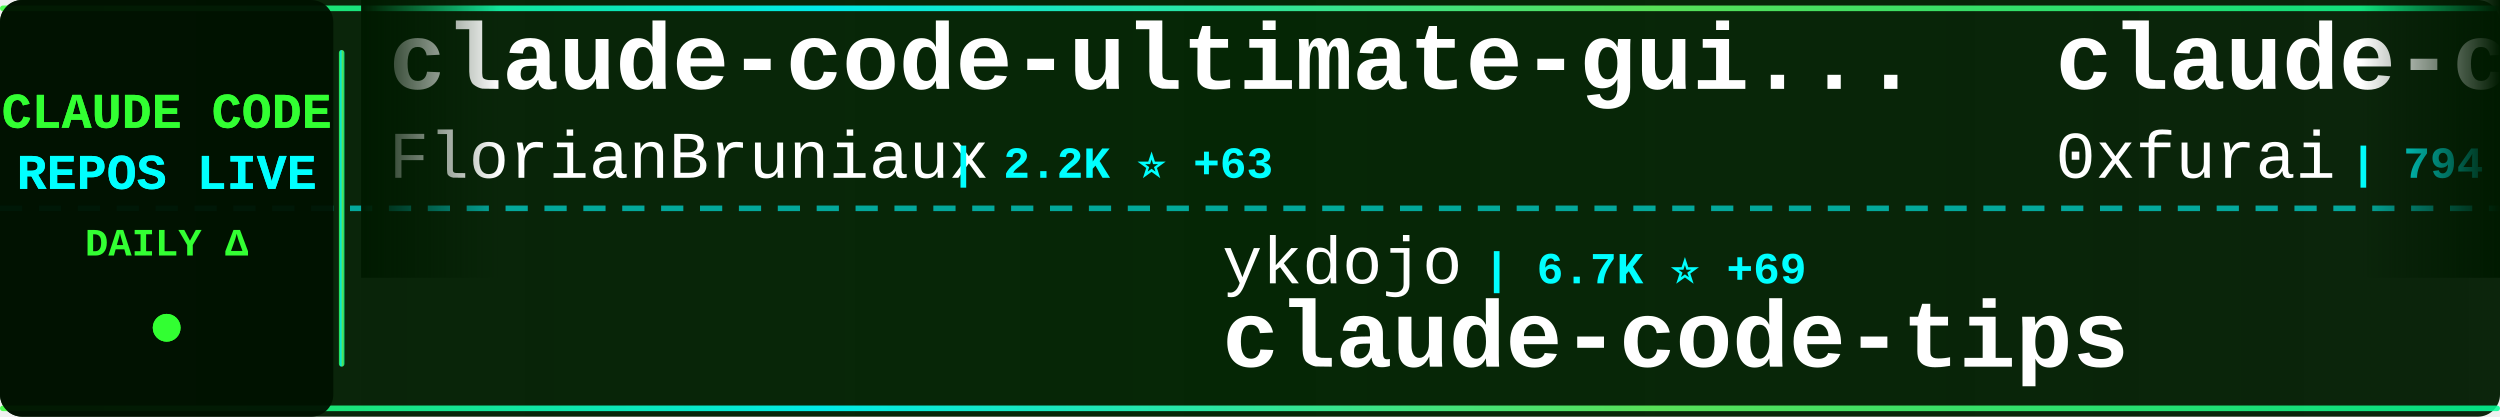
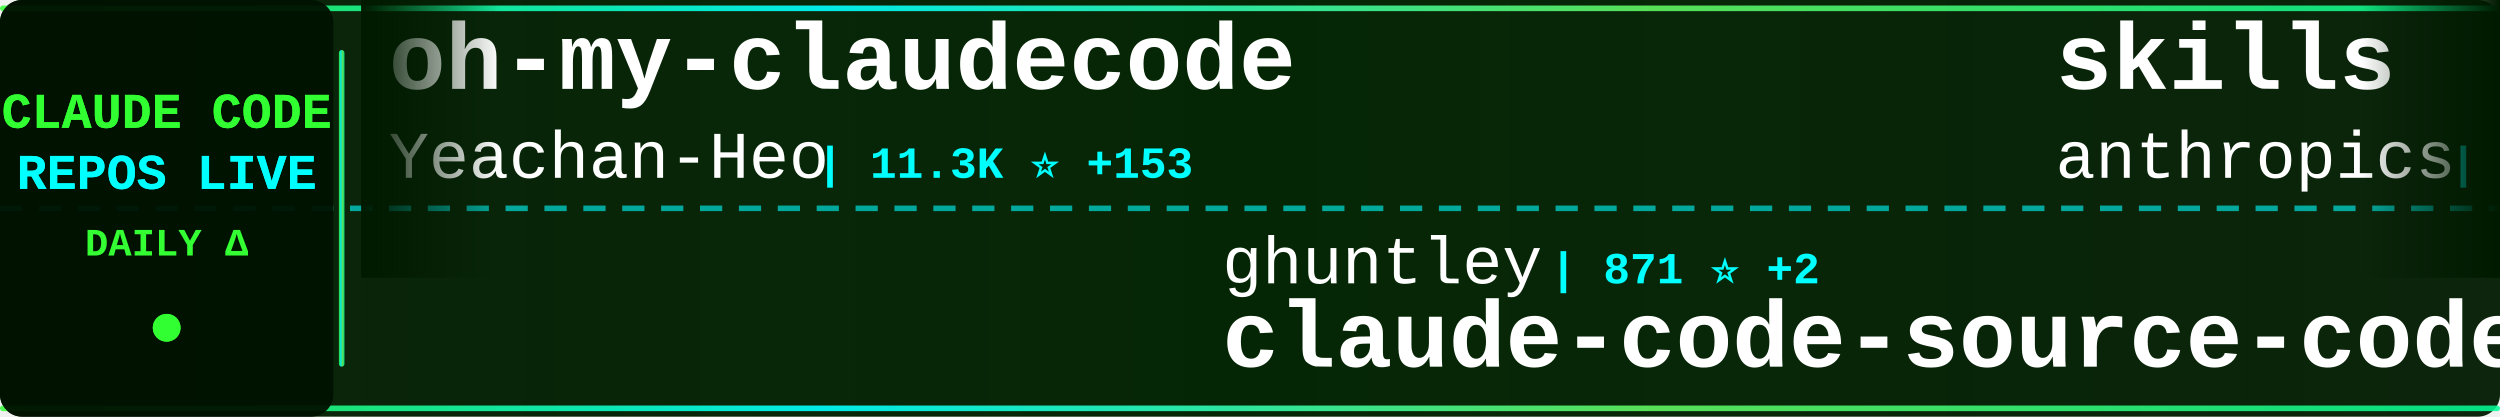
<svg xmlns="http://www.w3.org/2000/svg" width="900" height="150">
  <defs>
    <linearGradient id="tickerBg" x1="0%" y1="0%" x2="100%" y2="0%">
      <stop offset="0%" style="stop-color:#001a00;stop-opacity:0.95" />
      <stop offset="50%" style="stop-color:#002200;stop-opacity:0.98" />
      <stop offset="100%" style="stop-color:#001a00;stop-opacity:0.95" />
    </linearGradient>
    <linearGradient id="borderGrad" x1="0%" y1="0%" x2="100%" y2="0%">
      <stop offset="0%" style="stop-color:#33ff33;stop-opacity:0.85">
        <animate attributeName="stop-opacity" values="0.85;1;0.85" dur="2s" repeatCount="indefinite" />
      </stop>
      <stop offset="33%" style="stop-color:#00ffff;stop-opacity:0.9">
        <animate attributeName="stop-opacity" values="0.9;1;0.9" dur="2.2s" repeatCount="indefinite" />
      </stop>
      <stop offset="66%" style="stop-color:#66ff66;stop-opacity:0.85">
        <animate attributeName="stop-opacity" values="0.85;1;0.85" dur="1.8s" repeatCount="indefinite" />
      </stop>
      <stop offset="100%" style="stop-color:#00ff99;stop-opacity:0.85">
        <animate attributeName="stop-opacity" values="0.85;1;0.85" dur="2s" repeatCount="indefinite" />
      </stop>
    </linearGradient>
    <filter id="textGlow">
      <feGaussianBlur stdDeviation="0.1" result="coloredBlur" />
      <feMerge>
        <feMergeNode in="coloredBlur" />
        <feMergeNode in="SourceGraphic" />
      </feMerge>
    </filter>
    <filter id="metricGlow">
      <feGaussianBlur stdDeviation="0.2" result="coloredBlur" />
      <feMerge>
        <feMergeNode in="coloredBlur" />
        <feMergeNode in="SourceGraphic" />
      </feMerge>
    </filter>
    <linearGradient id="leftFade" x1="0%" y1="0%" x2="100%" y2="0%">
      <stop offset="0%" style="stop-color:#001a00;stop-opacity:1" />
      <stop offset="100%" style="stop-color:#001a00;stop-opacity:0" />
    </linearGradient>
    <linearGradient id="rightFade" x1="0%" y1="0%" x2="100%" y2="0%">
      <stop offset="0%" style="stop-color:#001a00;stop-opacity:0" />
      <stop offset="100%" style="stop-color:#001a00;stop-opacity:1" />
    </linearGradient>
  </defs>
  <rect width="900" height="150" fill="url(#tickerBg)" rx="8" />
  <rect x="0" y="2" width="900" height="2" fill="url(#borderGrad)" rx="1" />
  <rect x="0" y="146" width="900" height="2" fill="url(#borderGrad)" rx="1" />
  <line x1="0" y1="75" x2="900" y2="75" stroke="#00ffff" stroke-width="2" stroke-dasharray="8 6" opacity="0.6" />
  <rect x="0" y="0" width="120" height="150" fill="#001100" opacity="0.95" rx="8" />
  <text x="60" y="46" font-family="'Courier New', monospace" font-size="18" font-weight="bold" fill="#33ff33" text-anchor="middle" filter="url(#textGlow)">
    CLAUDE CODE
  </text>
  <text x="60" y="68" font-family="'Courier New', monospace" font-size="18" font-weight="bold" fill="#00ffff" text-anchor="middle" filter="url(#textGlow)">
    REPOS LIVE
  </text>
  <text x="60" y="92" font-family="'Courier New', monospace" font-size="14" font-weight="bold" fill="#33ff33" text-anchor="middle">
    DAILY Δ
  </text>
  <circle cx="60" cy="118" r="5" fill="#33ff33" filter="url(#metricGlow)">
    <animate attributeName="r" values="4;6;4" dur="1.5s" repeatCount="indefinite" />
    <animate attributeName="opacity" values="0.6;1;0.6" dur="1.5s" repeatCount="indefinite" />
  </circle>
  <rect x="122" y="18" width="2" height="114" fill="url(#borderGrad)" rx="1" />
  <clipPath id="tickerClip">
    <rect x="130" y="0" width="770" height="150" />
  </clipPath>
  <g clip-path="url(#tickerClip)">
    <g id="tickerItems">
      <animateTransform attributeName="transform" attributeType="XML" type="translate" from="0 0" to="-3000 0" dur="54s" repeatCount="indefinite" />
      <g transform="translate(0, 0)">
-         <text x="140" y="32" font-family="'Courier New', monospace" font-size="34" font-weight="bold" fill="#ffffff">claude-code-ultimate-gui...</text>
-         <text x="140" y="64" font-family="'Courier New', monospace" font-size="24" font-weight="normal" fill="#ffffff" opacity="1.0">FlorianBruniaux</text>
-         <text x="342" y="64" font-family="'Courier New', monospace" font-size="16" font-weight="bold" fill="#00ffff"> | 2.2K ⭐ +63</text>
+         <text x="140" y="32" font-family="'Courier New', monospace" font-size="34" font-weight="bold" fill="#ffffff">oh-my-claudecode</text>
+         <text x="140" y="64" font-family="'Courier New', monospace" font-size="24" font-weight="normal" fill="#ffffff" opacity="1.0">Yeachan-Heo</text>
+         <text x="294" y="64" font-family="'Courier New', monospace" font-size="16" font-weight="bold" fill="#00ffff"> | 11.3K ⭐ +153</text>
      </g>
      <g transform="translate(300, 0)">
-         <text x="140" y="102" font-family="'Courier New', monospace" font-size="24" font-weight="normal" fill="#ffffff" opacity="1.0">ykdojo</text>
-         <text x="234" y="102" font-family="'Courier New', monospace" font-size="16" font-weight="bold" fill="#00ffff"> | 6.7K ⭐ +69</text>
-         <text x="140" y="132" font-family="'Courier New', monospace" font-size="34" font-weight="bold" fill="#ffffff">claude-code-tips</text>
+         <text x="140" y="102" font-family="'Courier New', monospace" font-size="24" font-weight="normal" fill="#ffffff" opacity="1.0">ghuntley</text>
+         <text x="258" y="102" font-family="'Courier New', monospace" font-size="16" font-weight="bold" fill="#00ffff"> | 871 ⭐ +2</text>
+         <text x="140" y="132" font-family="'Courier New', monospace" font-size="34" font-weight="bold" fill="#ffffff">claude-code-source-code-...</text>
      </g>
      <g transform="translate(600, 0)">
-         <text x="140" y="32" font-family="'Courier New', monospace" font-size="34" font-weight="bold" fill="#ffffff">claude-code-subagents</text>
-         <text x="140" y="64" font-family="'Courier New', monospace" font-size="24" font-weight="normal" fill="#ffffff" opacity="1.0">0xfurai</text>
-         <text x="246" y="64" font-family="'Courier New', monospace" font-size="16" font-weight="bold" fill="#00ffff"> | 794 ⭐ +1</text>
+         <text x="140" y="32" font-family="'Courier New', monospace" font-size="34" font-weight="bold" fill="#ffffff">skills</text>
+         <text x="140" y="64" font-family="'Courier New', monospace" font-size="24" font-weight="normal" fill="#ffffff" opacity="1.0">anthropics</text>
+         <text x="282" y="64" font-family="'Courier New', monospace" font-size="16" font-weight="bold" fill="#00ffff"> | 102.6K ⭐ +979</text>
      </g>
      <g transform="translate(900, 0)">
-         <text x="140" y="102" font-family="'Courier New', monospace" font-size="24" font-weight="normal" fill="#ffffff" opacity="1.0">fuergaosi233</text>
-         <text x="306" y="102" font-family="'Courier New', monospace" font-size="16" font-weight="bold" fill="#00ffff"> | 2.2K ⭐ +13</text>
-         <text x="140" y="132" font-family="'Courier New', monospace" font-size="34" font-weight="bold" fill="#ffffff">claude-code-proxy</text>
+         <text x="140" y="102" font-family="'Courier New', monospace" font-size="24" font-weight="normal" fill="#ffffff" opacity="1.0">steipete</text>
+         <text x="258" y="102" font-family="'Courier New', monospace" font-size="16" font-weight="bold" fill="#00ffff"> | 1.2K ⭐ +2</text>
+         <text x="140" y="132" font-family="'Courier New', monospace" font-size="34" font-weight="bold" fill="#ffffff">claude-code-mcp</text>
      </g>
      <g transform="translate(1200, 0)">
-         <text x="140" y="32" font-family="'Courier New', monospace" font-size="34" font-weight="bold" fill="#ffffff">claude-code-action</text>
+         <text x="140" y="32" font-family="'Courier New', monospace" font-size="34" font-weight="bold" fill="#ffffff">claude-plugins-official</text>
        <text x="140" y="64" font-family="'Courier New', monospace" font-size="24" font-weight="normal" fill="#ffffff" opacity="1.0">anthropics</text>
-         <text x="282" y="64" font-family="'Courier New', monospace" font-size="16" font-weight="bold" fill="#00ffff"> | 6.6K ⭐ +62</text>
+         <text x="282" y="64" font-family="'Courier New', monospace" font-size="16" font-weight="bold" fill="#00ffff"> | 14.6K ⭐ +184</text>
      </g>
      <g transform="translate(1500, 0)">
        <text x="140" y="102" font-family="'Courier New', monospace" font-size="24" font-weight="normal" fill="#ffffff" opacity="1.0">anthropics</text>
-         <text x="282" y="102" font-family="'Courier New', monospace" font-size="16" font-weight="bold" fill="#00ffff"> | 102.3K ⭐ +976</text>
-         <text x="140" y="132" font-family="'Courier New', monospace" font-size="34" font-weight="bold" fill="#ffffff">skills</text>
+         <text x="282" y="102" font-family="'Courier New', monospace" font-size="16" font-weight="bold" fill="#00ffff"> | 4.0K ⭐ +15</text>
+         <text x="140" y="132" font-family="'Courier New', monospace" font-size="34" font-weight="bold" fill="#ffffff">claude-code-security-rev...</text>
      </g>
      <g transform="translate(1800, 0)">
-         <text x="140" y="32" font-family="'Courier New', monospace" font-size="34" font-weight="bold" fill="#ffffff">claude-agent-sdk-python</text>
-         <text x="140" y="64" font-family="'Courier New', monospace" font-size="24" font-weight="normal" fill="#ffffff" opacity="1.0">anthropics</text>
-         <text x="282" y="64" font-family="'Courier New', monospace" font-size="16" font-weight="bold" fill="#00ffff"> | 5.7K ⭐ +30</text>
+         <text x="140" y="32" font-family="'Courier New', monospace" font-size="34" font-weight="bold" fill="#ffffff">claude-code-docs</text>
+         <text x="140" y="64" font-family="'Courier New', monospace" font-size="24" font-weight="normal" fill="#ffffff" opacity="1.0">ericbuess</text>
+         <text x="270" y="64" font-family="'Courier New', monospace" font-size="16" font-weight="bold" fill="#00ffff"> | 754 ⭐ +3</text>
      </g>
      <g transform="translate(2100, 0)">
-         <text x="140" y="102" font-family="'Courier New', monospace" font-size="24" font-weight="normal" fill="#ffffff" opacity="1.0">siteboon</text>
-         <text x="258" y="102" font-family="'Courier New', monospace" font-size="16" font-weight="bold" fill="#00ffff"> | 8.9K ⭐ +54</text>
-         <text x="140" y="132" font-family="'Courier New', monospace" font-size="34" font-weight="bold" fill="#ffffff">claudecodeui</text>
+         <text x="140" y="102" font-family="'Courier New', monospace" font-size="24" font-weight="normal" fill="#ffffff" opacity="1.0">alirezarezvani</text>
+         <text x="330" y="102" font-family="'Courier New', monospace" font-size="16" font-weight="bold" fill="#00ffff"> | 640 ⭐ +2</text>
+         <text x="140" y="132" font-family="'Courier New', monospace" font-size="34" font-weight="bold" fill="#ffffff">claude-code-tresor</text>
      </g>
      <g transform="translate(2400, 0)">
-         <text x="140" y="32" font-family="'Courier New', monospace" font-size="34" font-weight="bold" fill="#ffffff">cc-switch</text>
-         <text x="140" y="64" font-family="'Courier New', monospace" font-size="24" font-weight="normal" fill="#ffffff" opacity="1.0">farion1231</text>
-         <text x="282" y="64" font-family="'Courier New', monospace" font-size="16" font-weight="bold" fill="#00ffff"> | 33.1K ⭐ +568</text>
+         <text x="140" y="32" font-family="'Courier New', monospace" font-size="34" font-weight="bold" fill="#ffffff">everything-claude-code</text>
+         <text x="140" y="64" font-family="'Courier New', monospace" font-size="24" font-weight="normal" fill="#ffffff" opacity="1.0">affaan-m</text>
+         <text x="258" y="64" font-family="'Courier New', monospace" font-size="16" font-weight="bold" fill="#00ffff"> | 106.6K ⭐ +3.0K</text>
      </g>
      <g transform="translate(2700, 0)">
-         <text x="140" y="102" font-family="'Courier New', monospace" font-size="24" font-weight="normal" fill="#ffffff" opacity="1.0">jarrodwatts</text>
-         <text x="294" y="102" font-family="'Courier New', monospace" font-size="16" font-weight="bold" fill="#00ffff"> | 12.9K ⭐ +655</text>
-         <text x="140" y="132" font-family="'Courier New', monospace" font-size="34" font-weight="bold" fill="#ffffff">claude-hud</text>
+         <text x="140" y="102" font-family="'Courier New', monospace" font-size="24" font-weight="normal" fill="#ffffff" opacity="1.0">slopus</text>
+         <text x="234" y="102" font-family="'Courier New', monospace" font-size="16" font-weight="bold" fill="#00ffff"> | 16.2K ⭐ +74</text>
+         <text x="140" y="132" font-family="'Courier New', monospace" font-size="34" font-weight="bold" fill="#ffffff">happy</text>
      </g>
      <g transform="translate(3000, 0)">
-         <text x="140" y="32" font-family="'Courier New', monospace" font-size="34" font-weight="bold" fill="#ffffff">claude-code-ultimate-gui...</text>
-         <text x="140" y="64" font-family="'Courier New', monospace" font-size="24" font-weight="normal" fill="#ffffff" opacity="1.0">FlorianBruniaux</text>
-         <text x="342" y="64" font-family="'Courier New', monospace" font-size="16" font-weight="bold" fill="#00ffff"> | 2.2K ⭐ +63</text>
+         <text x="140" y="32" font-family="'Courier New', monospace" font-size="34" font-weight="bold" fill="#ffffff">oh-my-claudecode</text>
+         <text x="140" y="64" font-family="'Courier New', monospace" font-size="24" font-weight="normal" fill="#ffffff" opacity="1.0">Yeachan-Heo</text>
+         <text x="294" y="64" font-family="'Courier New', monospace" font-size="16" font-weight="bold" fill="#00ffff"> | 11.3K ⭐ +153</text>
      </g>
      <g transform="translate(3300, 0)">
-         <text x="140" y="102" font-family="'Courier New', monospace" font-size="24" font-weight="normal" fill="#ffffff" opacity="1.0">ykdojo</text>
-         <text x="234" y="102" font-family="'Courier New', monospace" font-size="16" font-weight="bold" fill="#00ffff"> | 6.7K ⭐ +69</text>
-         <text x="140" y="132" font-family="'Courier New', monospace" font-size="34" font-weight="bold" fill="#ffffff">claude-code-tips</text>
+         <text x="140" y="102" font-family="'Courier New', monospace" font-size="24" font-weight="normal" fill="#ffffff" opacity="1.0">ghuntley</text>
+         <text x="258" y="102" font-family="'Courier New', monospace" font-size="16" font-weight="bold" fill="#00ffff"> | 871 ⭐ +2</text>
+         <text x="140" y="132" font-family="'Courier New', monospace" font-size="34" font-weight="bold" fill="#ffffff">claude-code-source-code-...</text>
      </g>
      <g transform="translate(3600, 0)">
-         <text x="140" y="32" font-family="'Courier New', monospace" font-size="34" font-weight="bold" fill="#ffffff">claude-code-subagents</text>
-         <text x="140" y="64" font-family="'Courier New', monospace" font-size="24" font-weight="normal" fill="#ffffff" opacity="1.0">0xfurai</text>
-         <text x="246" y="64" font-family="'Courier New', monospace" font-size="16" font-weight="bold" fill="#00ffff"> | 794 ⭐ +1</text>
+         <text x="140" y="32" font-family="'Courier New', monospace" font-size="34" font-weight="bold" fill="#ffffff">skills</text>
+         <text x="140" y="64" font-family="'Courier New', monospace" font-size="24" font-weight="normal" fill="#ffffff" opacity="1.0">anthropics</text>
+         <text x="282" y="64" font-family="'Courier New', monospace" font-size="16" font-weight="bold" fill="#00ffff"> | 102.6K ⭐ +979</text>
      </g>
      <g transform="translate(3900, 0)">
-         <text x="140" y="102" font-family="'Courier New', monospace" font-size="24" font-weight="normal" fill="#ffffff" opacity="1.0">fuergaosi233</text>
-         <text x="306" y="102" font-family="'Courier New', monospace" font-size="16" font-weight="bold" fill="#00ffff"> | 2.2K ⭐ +13</text>
-         <text x="140" y="132" font-family="'Courier New', monospace" font-size="34" font-weight="bold" fill="#ffffff">claude-code-proxy</text>
+         <text x="140" y="102" font-family="'Courier New', monospace" font-size="24" font-weight="normal" fill="#ffffff" opacity="1.0">steipete</text>
+         <text x="258" y="102" font-family="'Courier New', monospace" font-size="16" font-weight="bold" fill="#00ffff"> | 1.2K ⭐ +2</text>
+         <text x="140" y="132" font-family="'Courier New', monospace" font-size="34" font-weight="bold" fill="#ffffff">claude-code-mcp</text>
      </g>
    </g>
  </g>
  <rect x="130" y="0" width="50" height="100" fill="url(#leftFade)" />
  <rect x="850" y="0" width="50" height="100" fill="url(#rightFade)" />
</svg>
